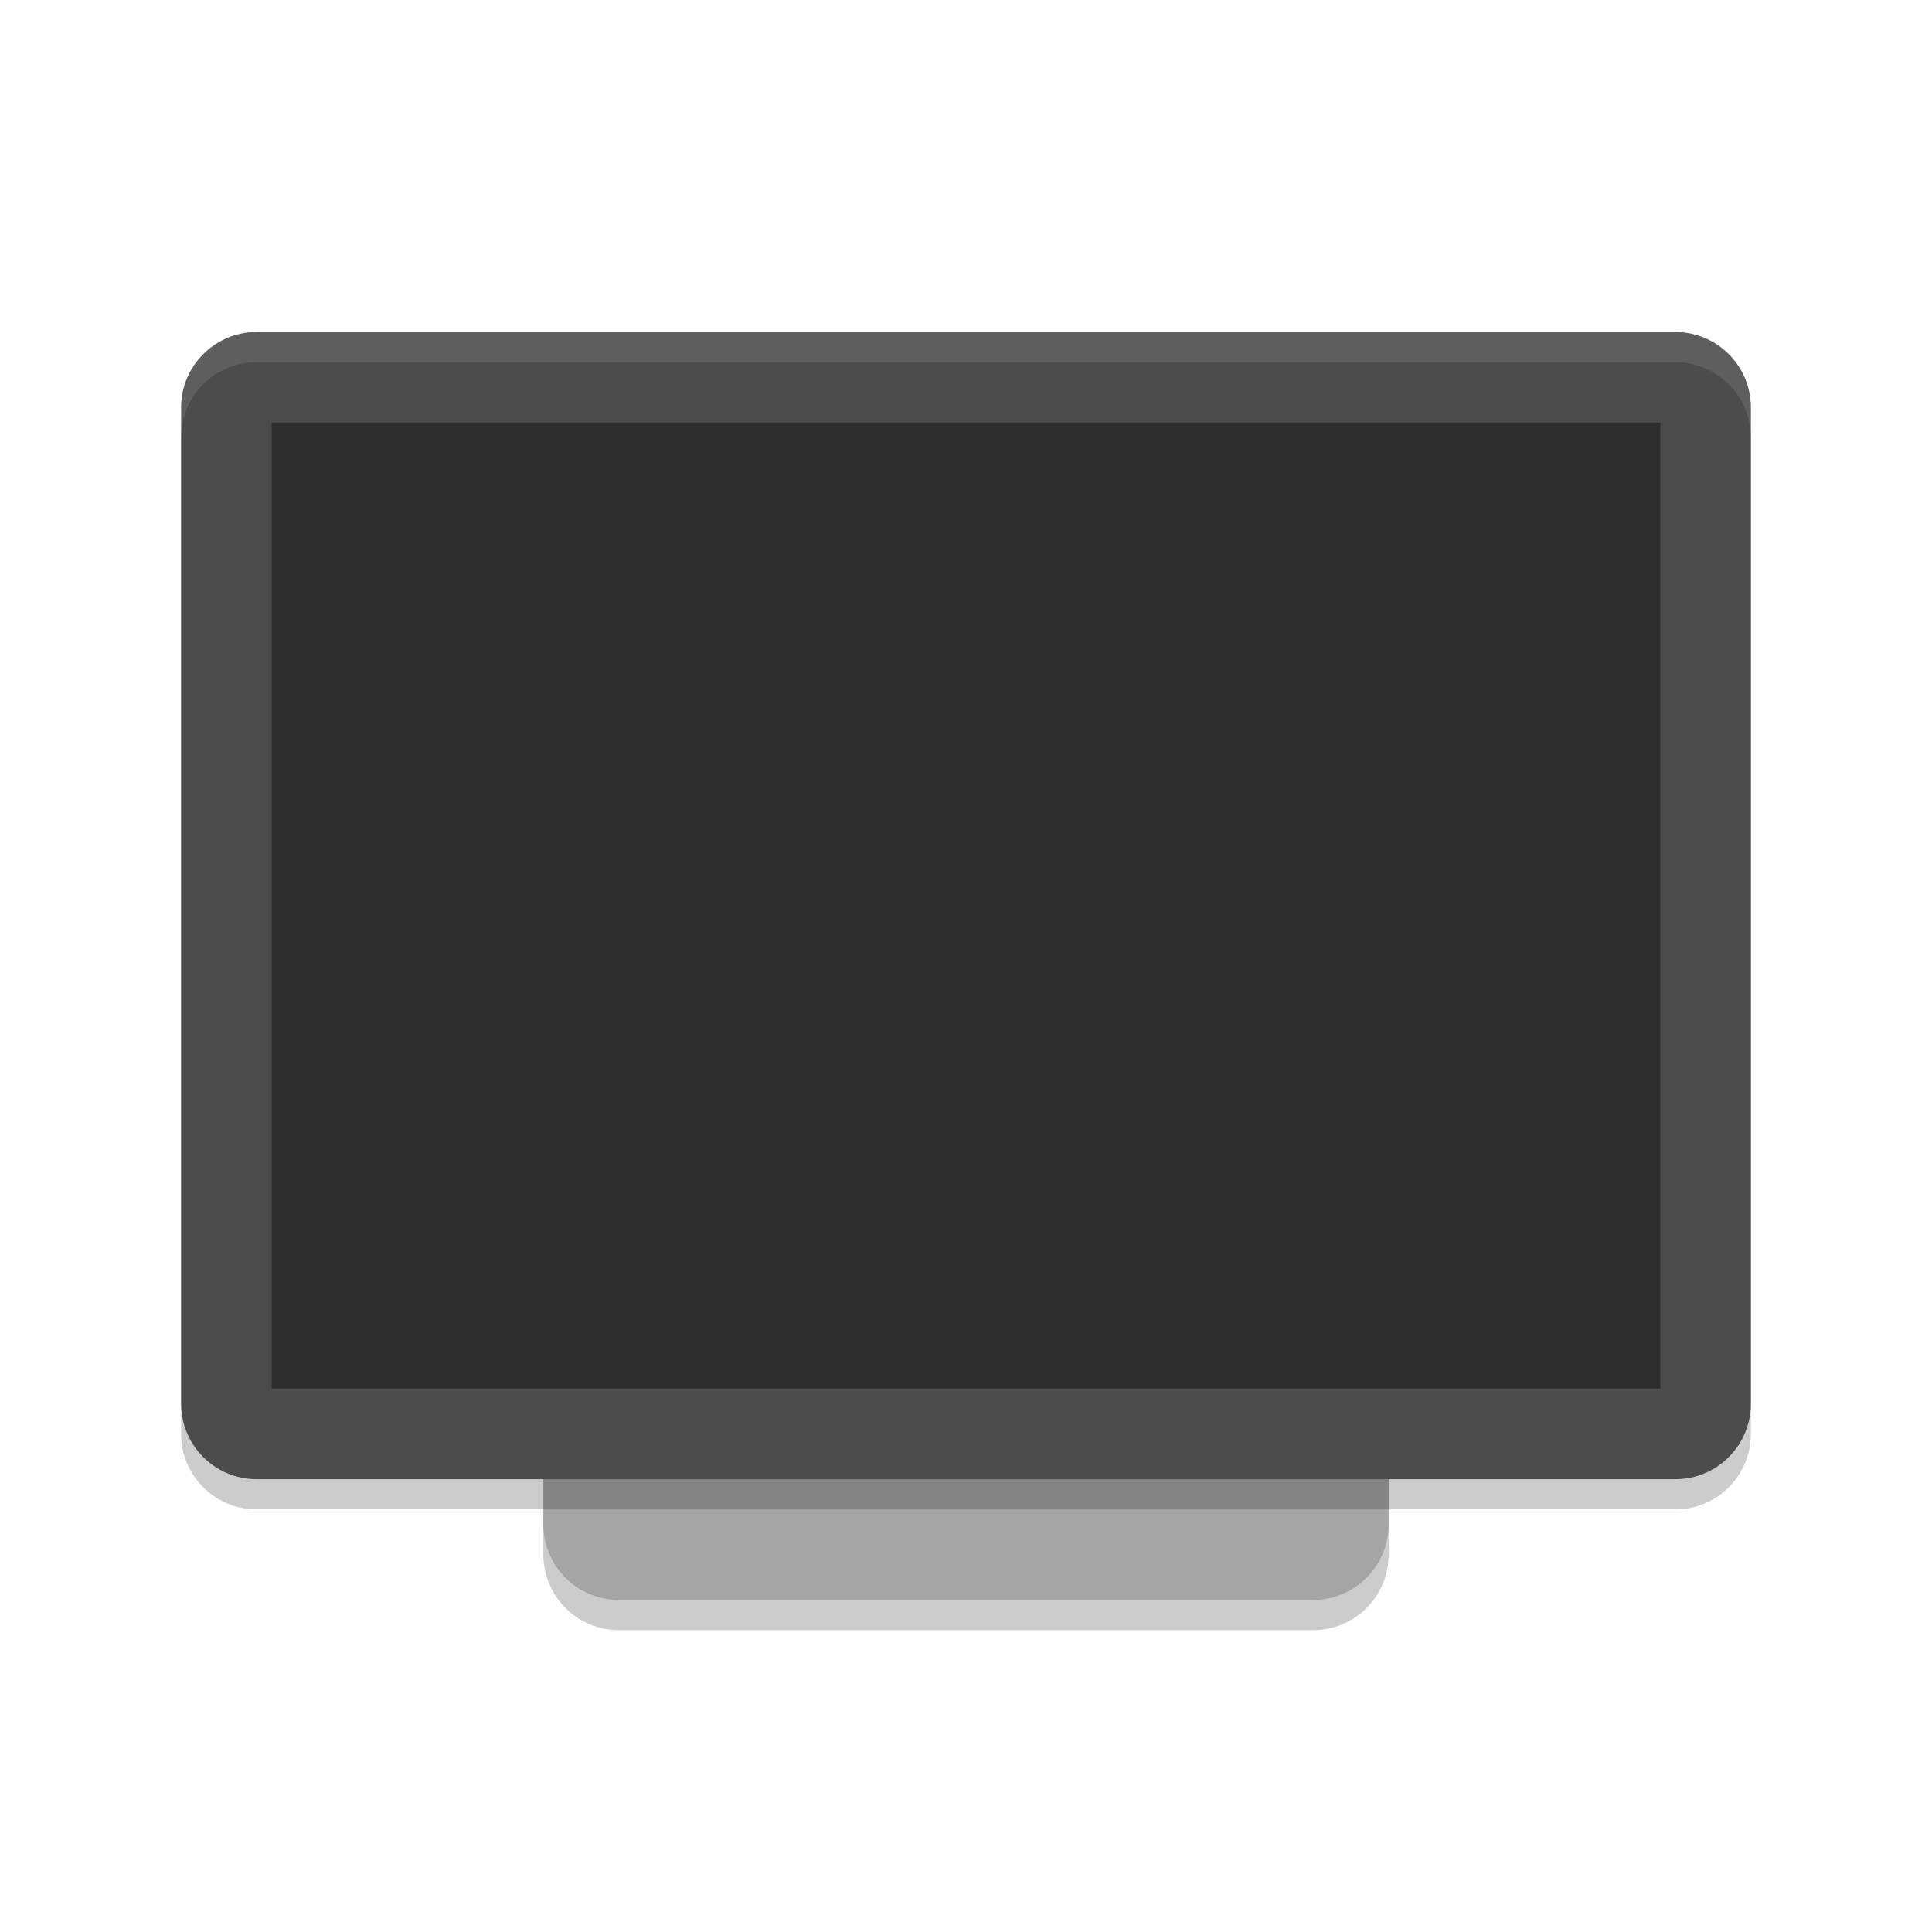
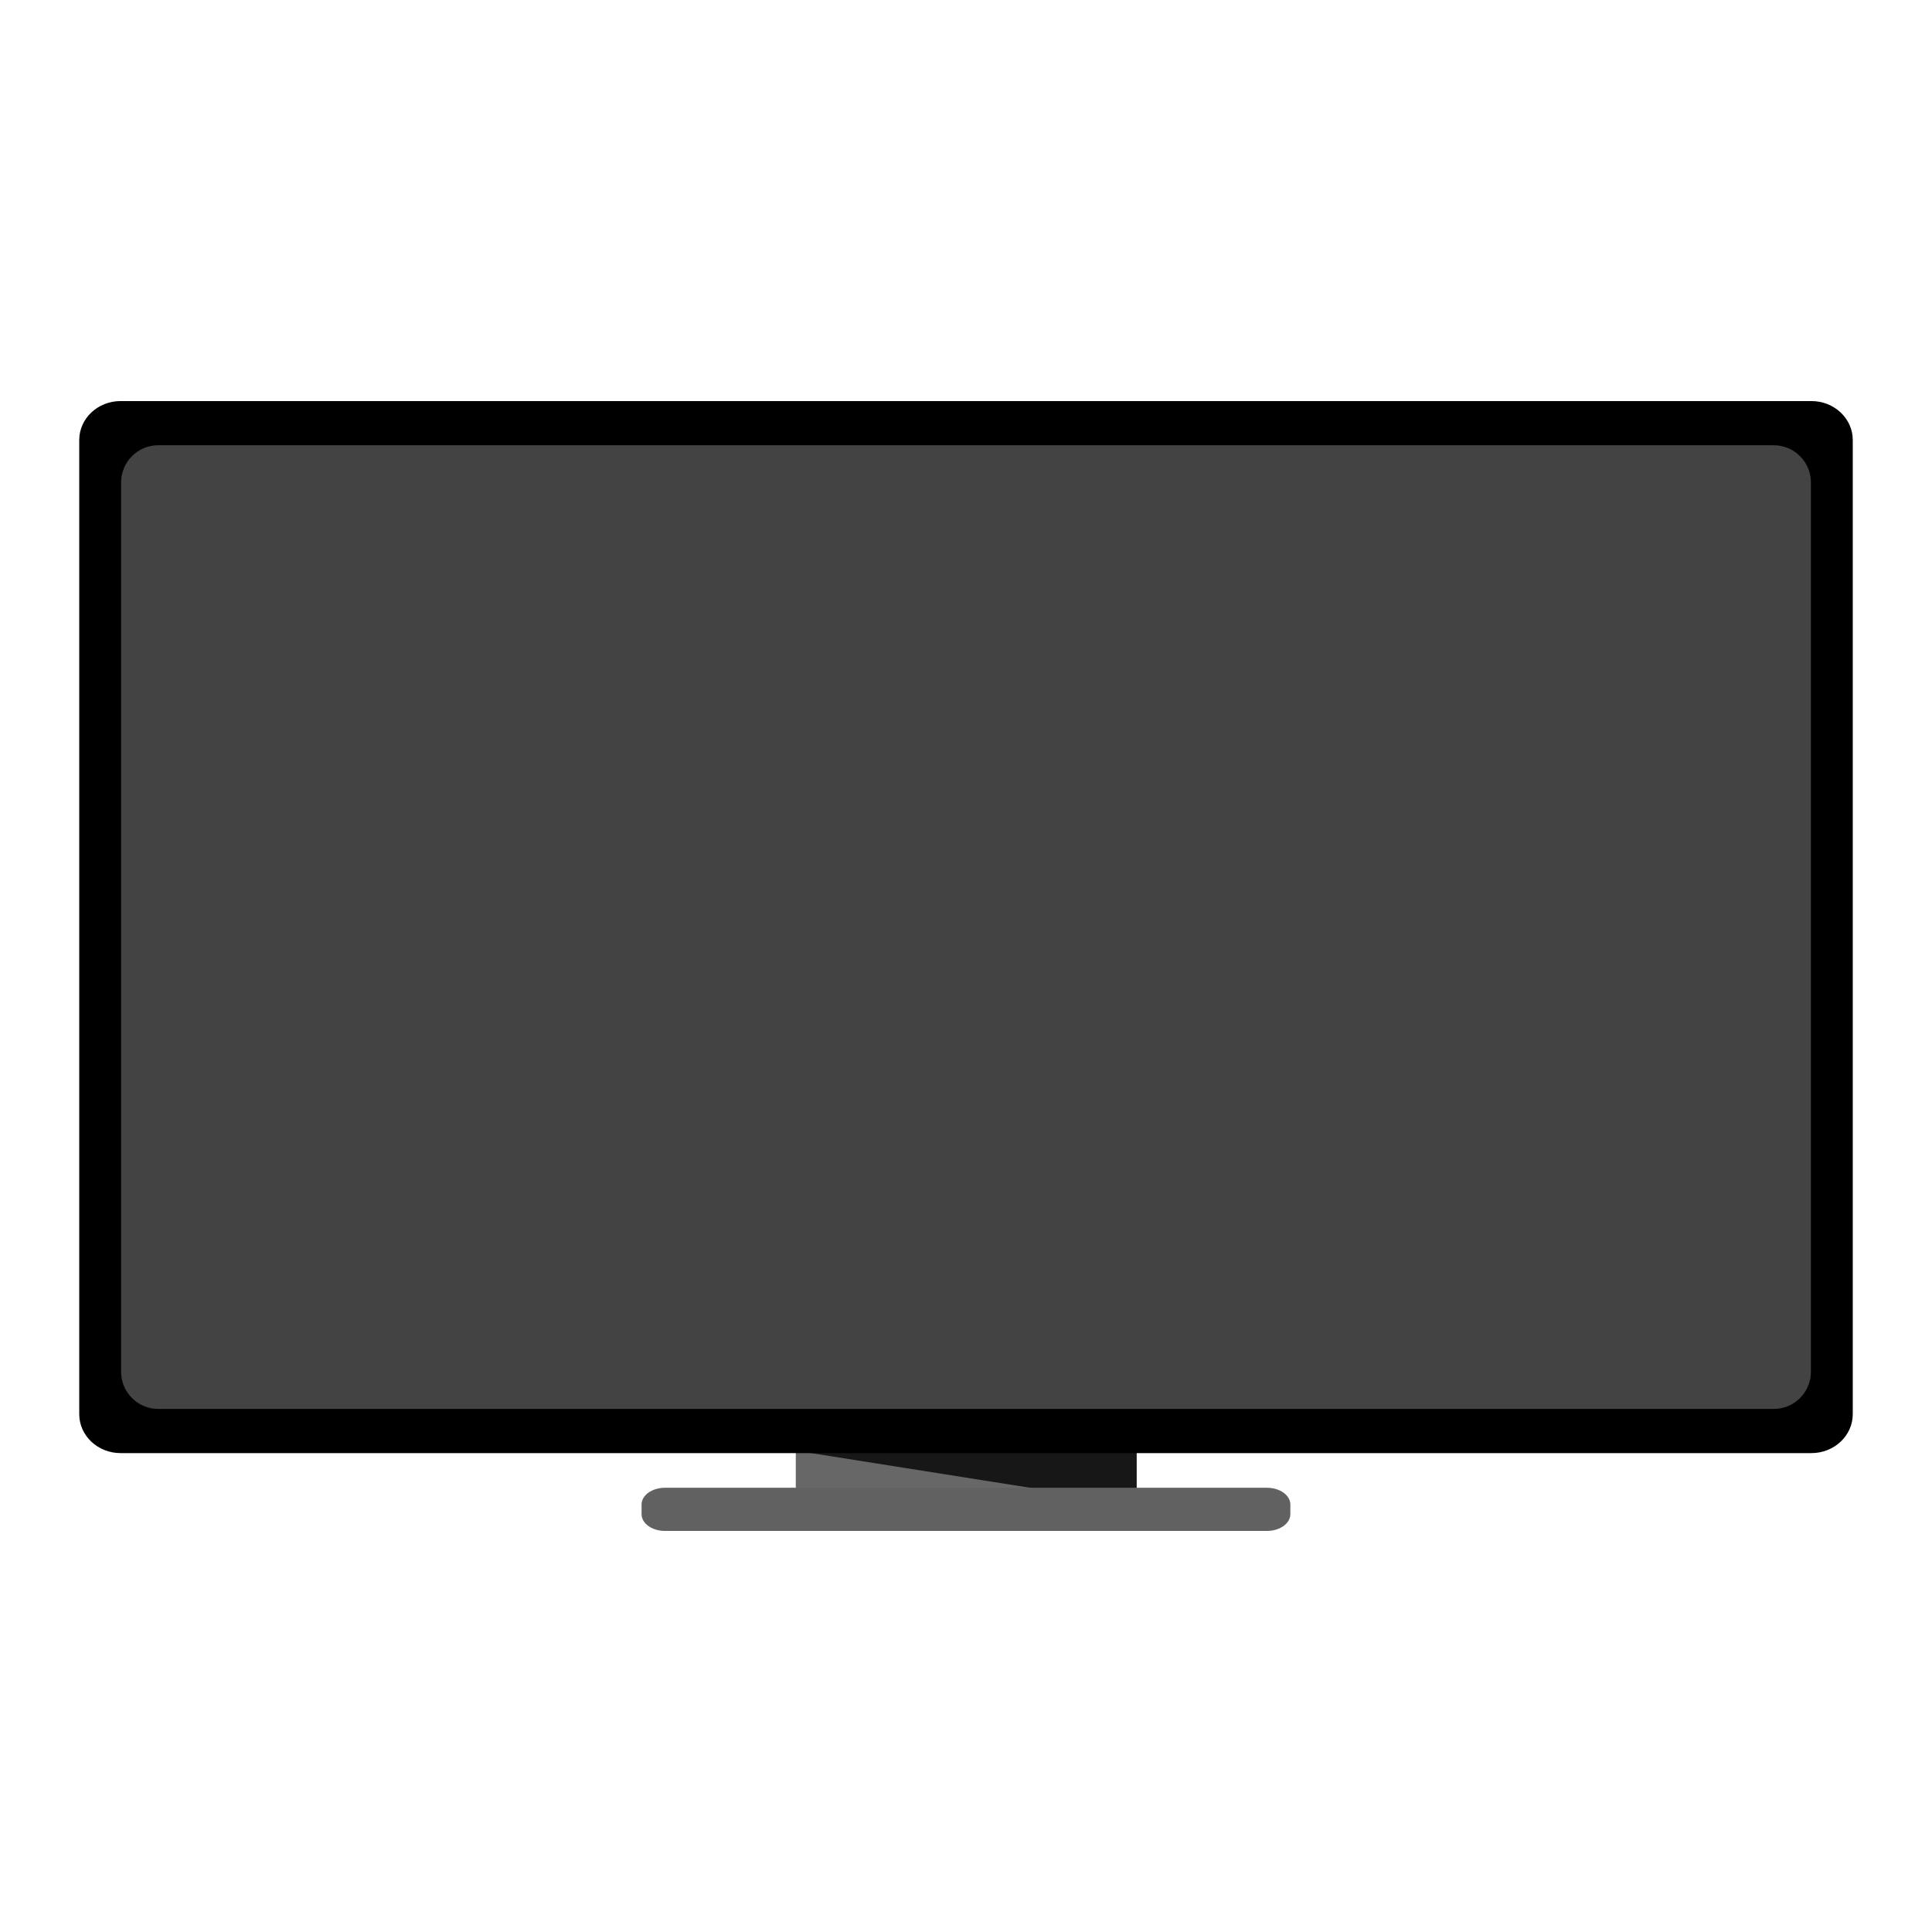
- <svg xmlns="http://www.w3.org/2000/svg" xmlns:xlink="http://www.w3.org/1999/xlink" width="384pt" height="384pt" version="1.1" viewBox="0 0 384 384">
-   <defs>
-     <filter id="alpha" width="100%" height="100%" x="0%" y="0%" filterUnits="objectBoundingBox">
-       <feColorMatrix in="SourceGraphic" type="matrix" values="0 0 0 0 1 0 0 0 0 1 0 0 0 0 1 0 0 0 1 0" />
-     </filter>
-     <mask id="mask0">
-       <g filter="url(#alpha)">
-         <rect width="384" height="384" x="0" y="0" style="fill:rgb(0%,0%,0%);fill-opacity:0.2" />
-       </g>
-     </mask>
-     <clipPath id="clip1">
-       <rect width="384" height="384" x="0" y="0" />
-     </clipPath>
-     <g id="surface5" clip-path="url(#clip1)">
-       <path style="fill:rgb(0%,0%,0%)" d="M 276 309 L 276 99 C 276 90.715 269.285 84 261 84 L 123 84 C 114.715 84 108 90.715 108 99 L 108 309 C 108 317.285 114.715 324 123 324 L 261 324 C 269.285 324 276 317.285 276 309 Z M 276 309" />
+ <svg xmlns="http://www.w3.org/2000/svg" width="384pt" height="384pt" version="1.1" viewBox="0 0 384 384">
+   <g transform="matrix(1.000155,0,0,1.000155,924.3131,48.83842)">
+     <g transform="translate(-924.2034,-24.40678)">
+       <path d="m 158.176,263.766 h 67.652 v 10.856 h -67.652 z m 0,0" style="fill:#676767" />
+       <path d="m 158.074,263.846 h 67.852 V 274.592 Z m 0,0" style="fill:#171717" />
+       <path d="M 23.996,55.277 H 360.008 c 4.539,0 8.219,3.469 8.219,7.746 V 256.602 c 0,4.277 -3.68,7.746 -8.219,7.746 H 23.996 c -4.535,0 -8.215,-3.469 -8.215,-7.746 V 63.023 c 0,-4.277 3.68,-7.746 8.215,-7.746 z m 0,0" />
+       <path d="M 31.473,64.059 H 352.539 c 4.07,0 7.371,3.316 7.371,7.406 V 248.164 c 0,4.09 -3.301,7.406 -7.371,7.406 H 31.473 c -4.074,0 -7.375,-3.316 -7.375,-7.406 V 71.465 c 0,-4.09 3.301,-7.406 7.375,-7.406 z m 0,0" style="fill:#434343" />
+       <path d="m 132.195,271.233 h 119.602 c 2.578,0 4.664,1.487 4.664,3.323 v 1.939 c 0,1.833 -2.086,3.32 -4.664,3.32 H 132.195 c -2.578,0 -4.664,-1.487 -4.664,-3.32 v -1.939 c 0,-1.836 2.086,-3.323 4.664,-3.323 z m 0,0" style="fill:#616161" />
    </g>
-     <mask id="mask1">
-       <g filter="url(#alpha)">
-         <rect width="384" height="384" x="0" y="0" style="fill:rgb(0%,0%,0%);fill-opacity:0.2" />
-       </g>
-     </mask>
-     <clipPath id="clip2">
-       <rect width="384" height="384" x="0" y="0" />
-     </clipPath>
-     <g id="surface8" clip-path="url(#clip2)">
-       <path style="fill:rgb(0%,0%,0%)" d="M 348 285 L 348 87 C 348 78.715 341.285 72 333 72 L 51 72 C 42.715 72 36 78.715 36 87 L 36 285 C 36 293.285 42.715 300 51 300 L 333 300 C 341.285 300 348 293.285 348 285 Z M 348 285" />
-     </g>
-     <mask id="mask2">
-       <g filter="url(#alpha)">
-         <rect width="384" height="384" x="0" y="0" style="fill:rgb(0%,0%,0%);fill-opacity:0.4" />
-       </g>
-     </mask>
-     <clipPath id="clip3">
-       <rect width="384" height="384" x="0" y="0" />
-     </clipPath>
-     <g id="surface11" clip-path="url(#clip3)">
-       <path style="fill:rgb(0%,0%,0%)" d="M 330 276 L 330 84 L 54 84 L 54 276 Z M 330 276" />
-     </g>
-     <mask id="mask3">
-       <g filter="url(#alpha)">
-         <rect width="384" height="384" x="0" y="0" style="fill:rgb(0%,0%,0%);fill-opacity:0.102" />
-       </g>
-     </mask>
-     <clipPath id="clip4">
-       <rect width="384" height="384" x="0" y="0" />
-     </clipPath>
-     <g id="surface14" clip-path="url(#clip4)">
-       <path style="fill:rgb(100%,100%,100%)" d="M 51 66 C 42.691 66 36 72.691 36 81 L 36 87 C 36 78.691 42.691 72 51 72 L 333 72 C 341.309 72 348 78.691 348 87 L 348 81 C 348 72.691 341.309 66 333 66 Z M 51 66" />
-     </g>
-   </defs>
-   <g>
-     <use mask="url(#mask0)" xlink:href="#surface5" />
-     <path style="fill:rgb(64.706%,64.706%,64.706%)" d="M 276 303 L 276 93 C 276 84.715 269.285 78 261 78 L 123 78 C 114.715 78 108 84.715 108 93 L 108 303 C 108 311.285 114.715 318 123 318 L 261 318 C 269.285 318 276 311.285 276 303 Z M 276 303" />
-     <use mask="url(#mask1)" xlink:href="#surface8" />
-     <path style="fill:rgb(29.804%,29.804%,29.804%)" d="M 348 279 L 348 81 C 348 72.715 341.285 66 333 66 L 51 66 C 42.715 66 36 72.715 36 81 L 36 279 C 36 287.285 42.715 294 51 294 L 333 294 C 341.285 294 348 287.285 348 279 Z M 348 279" />
-     <use mask="url(#mask2)" xlink:href="#surface11" />
-     <use mask="url(#mask3)" xlink:href="#surface14" />
  </g>
</svg>
